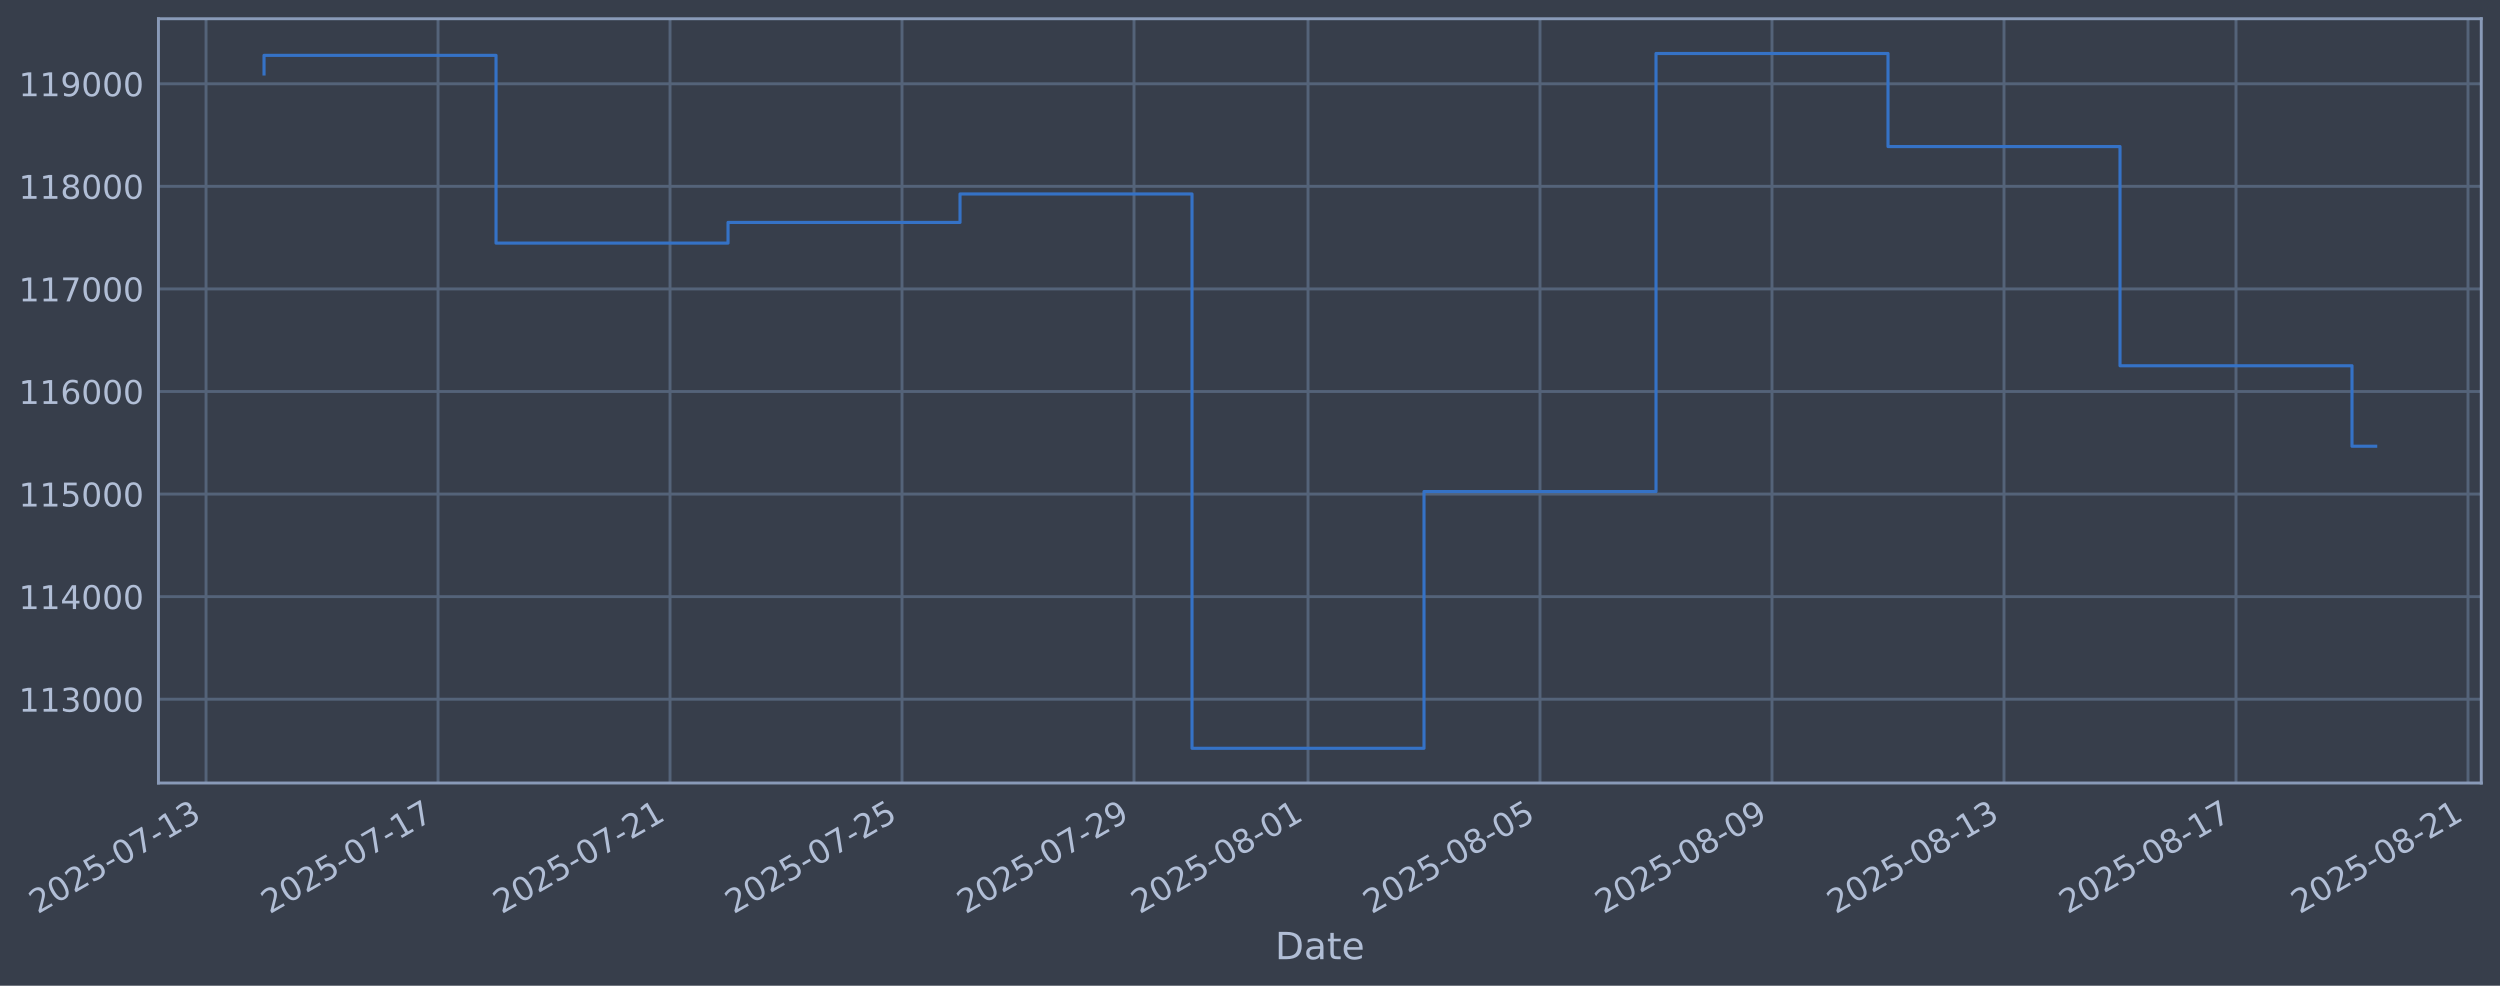
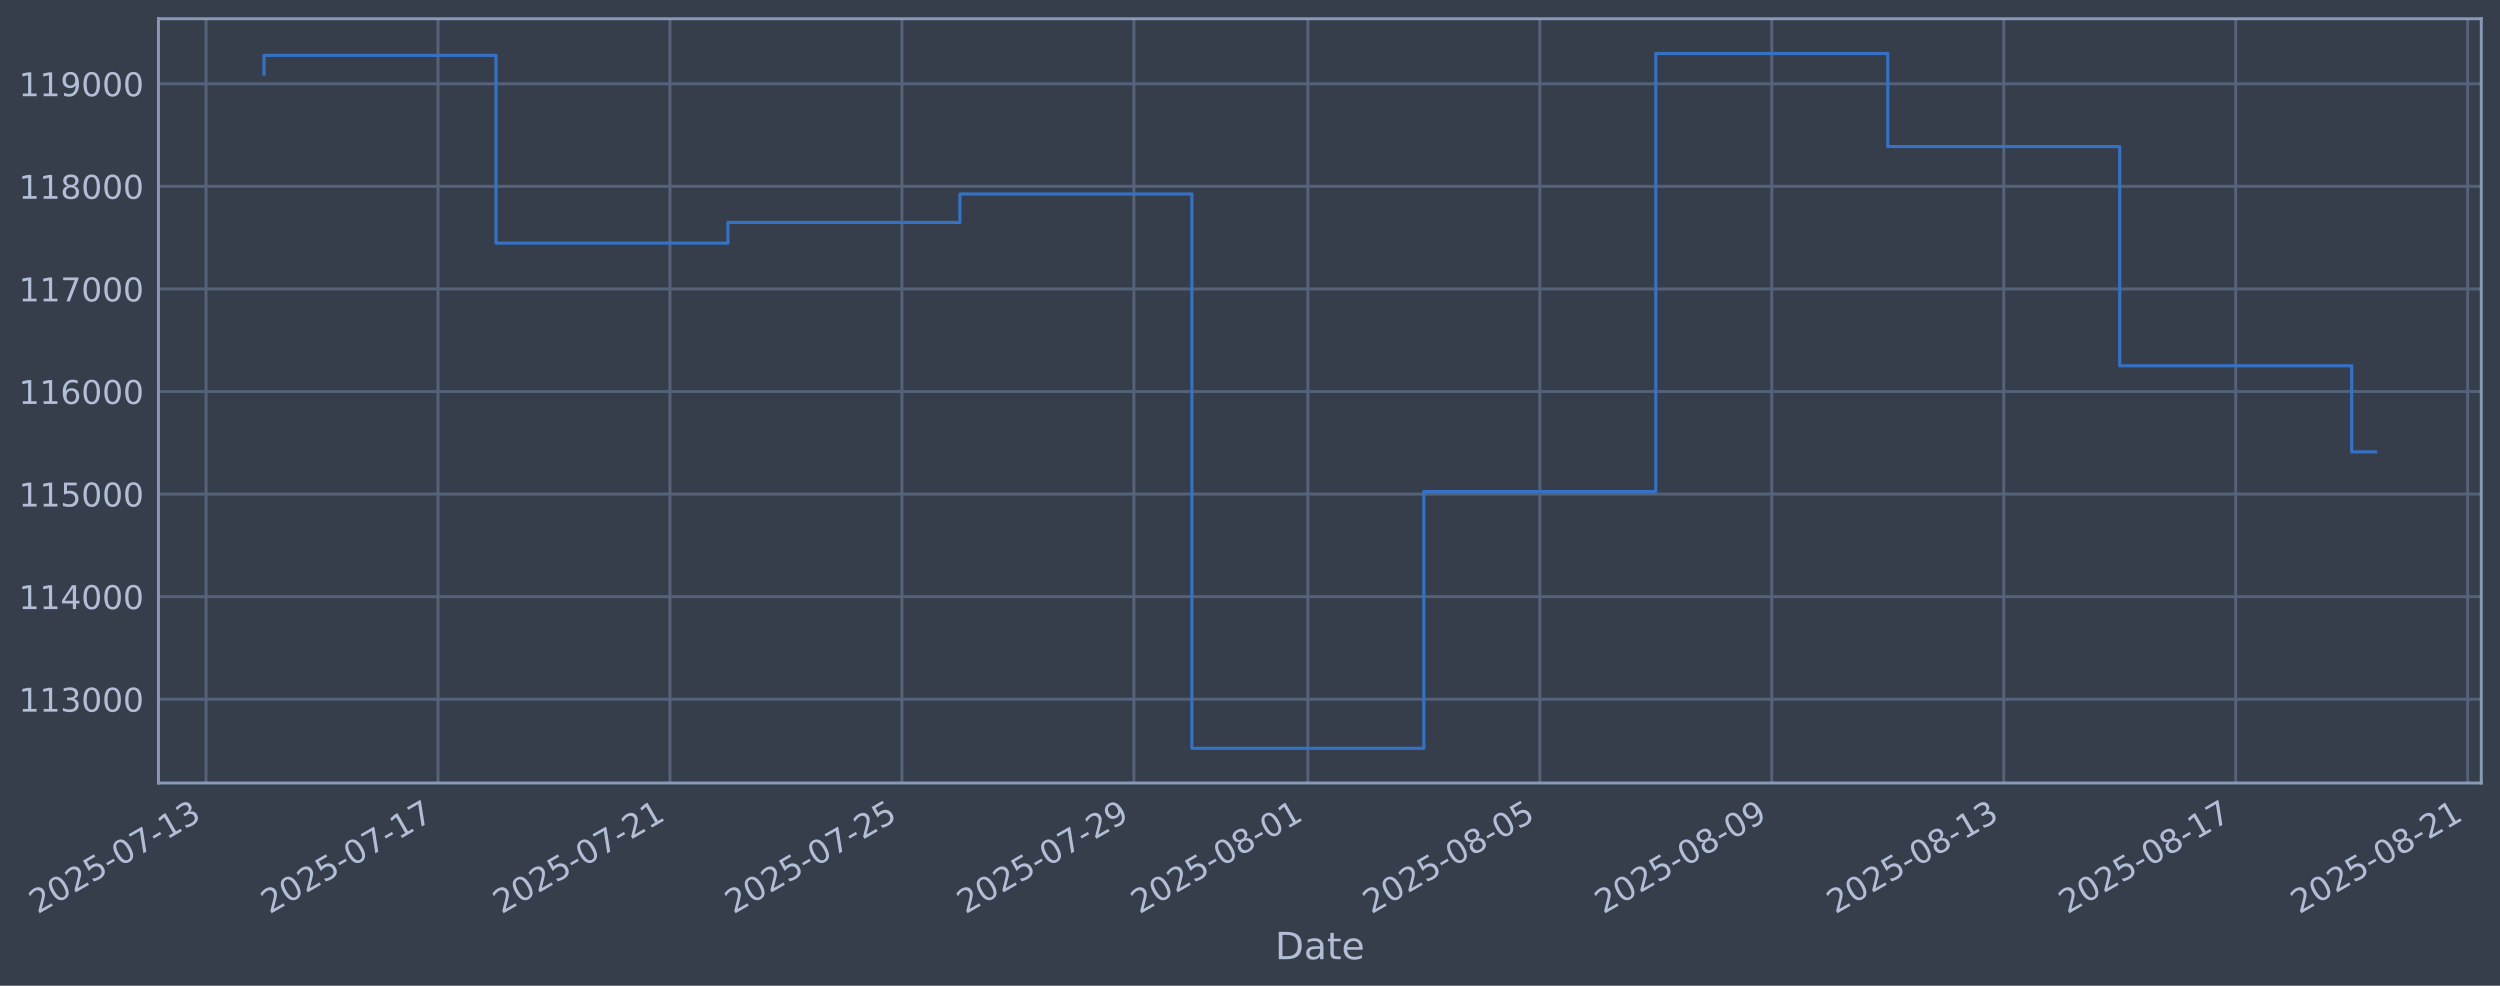
<svg xmlns="http://www.w3.org/2000/svg" xmlns:xlink="http://www.w3.org/1999/xlink" width="960.9pt" height="378.87pt" viewBox="0 0 960.9 378.87" version="1.1">
  <defs>
    <style type="text/css">*{stroke-linejoin: round; stroke-linecap: butt}</style>
  </defs>
  <g id="figure_1">
    <g id="patch_1">
      <path d="M 0 378.87  L 960.9 378.87  L 960.9 0  L 0 0  z " style="fill: #373e4b" />
    </g>
    <g id="axes_1">
      <g id="patch_2">
        <path d="M 60.901 300.96  L 953.701 300.96  L 953.701 7.2  L 60.901 7.2  z " style="fill: #373e4b" />
      </g>
      <g id="matplotlib.axis_1">
        <g id="xtick_1">
          <g id="line2d_1">
-             <path d="M 79.19 300.96  L 79.19 7.2  " clip-path="url(#p1c87477658)" style="fill: none; stroke: #546379; stroke-width: 1.12; stroke-linecap: square" />
+             <path d="M 79.193 300.96  L 79.193 7.2  " clip-path="url(#p5816aac26e)" style="fill: none; stroke: #546379; stroke-width: 1.12; stroke-linecap: square" />
          </g>
          <g id="line2d_2" />
          <g id="text_1">
-             <g style="fill: #b1bed6" transform="translate(14.46426 351.4642) rotate(-30) scale(0.126 -0.126)">
+             <g style="fill: #b1bed6" transform="translate(14.46761 351.4642) rotate(-30) scale(0.126 -0.126)">
              <defs>
                <path id="DejaVuSans-32" d="M 1228 531  L 3431 531  L 3431 0  L 469 0  L 469 531  Q 828 903 1448 1529  Q 2069 2156 2228 2338  Q 2531 2678 2651 2914  Q 2772 3150 2772 3378  Q 2772 3750 2511 3984  Q 2250 4219 1831 4219  Q 1534 4219 1204 4116  Q 875 4013 500 3803  L 500 4441  Q 881 4594 1212 4672  Q 1544 4750 1819 4750  Q 2544 4750 2975 4387  Q 3406 4025 3406 3419  Q 3406 3131 3298 2873  Q 3191 2616 2906 2266  Q 2828 2175 2409 1742  Q 1991 1309 1228 531  z " transform="scale(0.015625)" />
                <path id="DejaVuSans-30" d="M 2034 4250  Q 1547 4250 1301 3770  Q 1056 3291 1056 2328  Q 1056 1369 1301 889  Q 1547 409 2034 409  Q 2525 409 2770 889  Q 3016 1369 3016 2328  Q 3016 3291 2770 3770  Q 2525 4250 2034 4250  z M 2034 4750  Q 2819 4750 3233 4129  Q 3647 3509 3647 2328  Q 3647 1150 3233 529  Q 2819 -91 2034 -91  Q 1250 -91 836 529  Q 422 1150 422 2328  Q 422 3509 836 4129  Q 1250 4750 2034 4750  z " transform="scale(0.015625)" />
                <path id="DejaVuSans-35" d="M 691 4666  L 3169 4666  L 3169 4134  L 1269 4134  L 1269 2991  Q 1406 3038 1543 3061  Q 1681 3084 1819 3084  Q 2600 3084 3056 2656  Q 3513 2228 3513 1497  Q 3513 744 3044 326  Q 2575 -91 1722 -91  Q 1428 -91 1123 -41  Q 819 9 494 109  L 494 744  Q 775 591 1075 516  Q 1375 441 1709 441  Q 2250 441 2565 725  Q 2881 1009 2881 1497  Q 2881 1984 2565 2268  Q 2250 2553 1709 2553  Q 1456 2553 1204 2497  Q 953 2441 691 2322  L 691 4666  z " transform="scale(0.015625)" />
                <path id="DejaVuSans-2d" d="M 313 2009  L 1997 2009  L 1997 1497  L 313 1497  L 313 2009  z " transform="scale(0.015625)" />
                <path id="DejaVuSans-37" d="M 525 4666  L 3525 4666  L 3525 4397  L 1831 0  L 1172 0  L 2766 4134  L 525 4134  L 525 4666  z " transform="scale(0.015625)" />
                <path id="DejaVuSans-31" d="M 794 531  L 1825 531  L 1825 4091  L 703 3866  L 703 4441  L 1819 4666  L 2450 4666  L 2450 531  L 3481 531  L 3481 0  L 794 0  L 794 531  z " transform="scale(0.015625)" />
                <path id="DejaVuSans-33" d="M 2597 2516  Q 3050 2419 3304 2112  Q 3559 1806 3559 1356  Q 3559 666 3084 287  Q 2609 -91 1734 -91  Q 1441 -91 1130 -33  Q 819 25 488 141  L 488 750  Q 750 597 1062 519  Q 1375 441 1716 441  Q 2309 441 2620 675  Q 2931 909 2931 1356  Q 2931 1769 2642 2001  Q 2353 2234 1838 2234  L 1294 2234  L 1294 2753  L 1863 2753  Q 2328 2753 2575 2939  Q 2822 3125 2822 3475  Q 2822 3834 2567 4026  Q 2313 4219 1838 4219  Q 1578 4219 1281 4162  Q 984 4106 628 3988  L 628 4550  Q 988 4650 1302 4700  Q 1616 4750 1894 4750  Q 2613 4750 3031 4423  Q 3450 4097 3450 3541  Q 3450 3153 3228 2886  Q 3006 2619 2597 2516  z " transform="scale(0.015625)" />
              </defs>
              <use xlink:href="#DejaVuSans-32" />
              <use xlink:href="#DejaVuSans-30" transform="translate(63.62305 0)" />
              <use xlink:href="#DejaVuSans-32" transform="translate(127.2461 0)" />
              <use xlink:href="#DejaVuSans-35" transform="translate(190.8691 0)" />
              <use xlink:href="#DejaVuSans-2d" transform="translate(254.4922 0)" />
              <use xlink:href="#DejaVuSans-30" transform="translate(290.5762 0)" />
              <use xlink:href="#DejaVuSans-37" transform="translate(354.1992 0)" />
              <use xlink:href="#DejaVuSans-2d" transform="translate(417.8223 0)" />
              <use xlink:href="#DejaVuSans-31" transform="translate(453.9062 0)" />
              <use xlink:href="#DejaVuSans-33" transform="translate(517.5293 0)" />
            </g>
          </g>
        </g>
        <g id="xtick_2">
          <g id="line2d_3">
-             <path d="M 168.36 300.96  L 168.36 7.2  " clip-path="url(#p1c87477658)" style="fill: none; stroke: #546379; stroke-width: 1.12; stroke-linecap: square" />
+             <path d="M 168.35 300.96  L 168.35 7.2  " clip-path="url(#p5816aac26e)" style="fill: none; stroke: #546379; stroke-width: 1.12; stroke-linecap: square" />
          </g>
          <g id="line2d_4" />
          <g id="text_2">
-             <g style="fill: #b1bed6" transform="translate(103.6344 351.4642) rotate(-30) scale(0.126 -0.126)">
+             <g style="fill: #b1bed6" transform="translate(103.6244 351.4642) rotate(-30) scale(0.126 -0.126)">
              <use xlink:href="#DejaVuSans-32" />
              <use xlink:href="#DejaVuSans-30" transform="translate(63.62305 0)" />
              <use xlink:href="#DejaVuSans-32" transform="translate(127.2461 0)" />
              <use xlink:href="#DejaVuSans-35" transform="translate(190.8691 0)" />
              <use xlink:href="#DejaVuSans-2d" transform="translate(254.4922 0)" />
              <use xlink:href="#DejaVuSans-30" transform="translate(290.5762 0)" />
              <use xlink:href="#DejaVuSans-37" transform="translate(354.1992 0)" />
              <use xlink:href="#DejaVuSans-2d" transform="translate(417.8223 0)" />
              <use xlink:href="#DejaVuSans-31" transform="translate(453.9062 0)" />
              <use xlink:href="#DejaVuSans-37" transform="translate(517.5293 0)" />
            </g>
          </g>
        </g>
        <g id="xtick_3">
          <g id="line2d_5">
-             <path d="M 257.53 300.96  L 257.53 7.2  " clip-path="url(#p1c87477658)" style="fill: none; stroke: #546379; stroke-width: 1.12; stroke-linecap: square" />
+             <path d="M 257.507 300.96  L 257.507 7.2  " clip-path="url(#p5816aac26e)" style="fill: none; stroke: #546379; stroke-width: 1.12; stroke-linecap: square" />
          </g>
          <g id="line2d_6" />
          <g id="text_3">
-             <g style="fill: #b1bed6" transform="translate(192.8046 351.4642) rotate(-30) scale(0.126 -0.126)">
+             <g style="fill: #b1bed6" transform="translate(192.7812 351.4642) rotate(-30) scale(0.126 -0.126)">
              <use xlink:href="#DejaVuSans-32" />
              <use xlink:href="#DejaVuSans-30" transform="translate(63.62305 0)" />
              <use xlink:href="#DejaVuSans-32" transform="translate(127.2461 0)" />
              <use xlink:href="#DejaVuSans-35" transform="translate(190.8691 0)" />
              <use xlink:href="#DejaVuSans-2d" transform="translate(254.4922 0)" />
              <use xlink:href="#DejaVuSans-30" transform="translate(290.5762 0)" />
              <use xlink:href="#DejaVuSans-37" transform="translate(354.1992 0)" />
              <use xlink:href="#DejaVuSans-2d" transform="translate(417.8223 0)" />
              <use xlink:href="#DejaVuSans-32" transform="translate(453.9062 0)" />
              <use xlink:href="#DejaVuSans-31" transform="translate(517.5293 0)" />
            </g>
          </g>
        </g>
        <g id="xtick_4">
          <g id="line2d_7">
-             <path d="M 346.7 300.96  L 346.7 7.2  " clip-path="url(#p1c87477658)" style="fill: none; stroke: #546379; stroke-width: 1.12; stroke-linecap: square" />
+             <path d="M 346.664 300.96  L 346.664 7.2  " clip-path="url(#p5816aac26e)" style="fill: none; stroke: #546379; stroke-width: 1.12; stroke-linecap: square" />
          </g>
          <g id="line2d_8" />
          <g id="text_4">
-             <g style="fill: #b1bed6" transform="translate(281.9748 351.4642) rotate(-30) scale(0.126 -0.126)">
+             <g style="fill: #b1bed6" transform="translate(281.938 351.4642) rotate(-30) scale(0.126 -0.126)">
              <use xlink:href="#DejaVuSans-32" />
              <use xlink:href="#DejaVuSans-30" transform="translate(63.62305 0)" />
              <use xlink:href="#DejaVuSans-32" transform="translate(127.2461 0)" />
              <use xlink:href="#DejaVuSans-35" transform="translate(190.8691 0)" />
              <use xlink:href="#DejaVuSans-2d" transform="translate(254.4922 0)" />
              <use xlink:href="#DejaVuSans-30" transform="translate(290.5762 0)" />
              <use xlink:href="#DejaVuSans-37" transform="translate(354.1992 0)" />
              <use xlink:href="#DejaVuSans-2d" transform="translate(417.8223 0)" />
              <use xlink:href="#DejaVuSans-32" transform="translate(453.9062 0)" />
              <use xlink:href="#DejaVuSans-35" transform="translate(517.5293 0)" />
            </g>
          </g>
        </g>
        <g id="xtick_5">
          <g id="line2d_9">
-             <path d="M 435.871 300.96  L 435.871 7.2  " clip-path="url(#p1c87477658)" style="fill: none; stroke: #546379; stroke-width: 1.12; stroke-linecap: square" />
+             <path d="M 435.82 300.96  L 435.82 7.2  " clip-path="url(#p5816aac26e)" style="fill: none; stroke: #546379; stroke-width: 1.12; stroke-linecap: square" />
          </g>
          <g id="line2d_10" />
          <g id="text_5">
-             <g style="fill: #b1bed6" transform="translate(371.145 351.4642) rotate(-30) scale(0.126 -0.126)">
+             <g style="fill: #b1bed6" transform="translate(371.0948 351.4642) rotate(-30) scale(0.126 -0.126)">
              <defs>
                <path id="DejaVuSans-39" d="M 703 97  L 703 672  Q 941 559 1184 500  Q 1428 441 1663 441  Q 2288 441 2617 861  Q 2947 1281 2994 2138  Q 2813 1869 2534 1725  Q 2256 1581 1919 1581  Q 1219 1581 811 2004  Q 403 2428 403 3163  Q 403 3881 828 4315  Q 1253 4750 1959 4750  Q 2769 4750 3195 4129  Q 3622 3509 3622 2328  Q 3622 1225 3098 567  Q 2575 -91 1691 -91  Q 1453 -91 1209 -44  Q 966 3 703 97  z M 1959 2075  Q 2384 2075 2632 2365  Q 2881 2656 2881 3163  Q 2881 3666 2632 3958  Q 2384 4250 1959 4250  Q 1534 4250 1286 3958  Q 1038 3666 1038 3163  Q 1038 2656 1286 2365  Q 1534 2075 1959 2075  z " transform="scale(0.015625)" />
              </defs>
              <use xlink:href="#DejaVuSans-32" />
              <use xlink:href="#DejaVuSans-30" transform="translate(63.62305 0)" />
              <use xlink:href="#DejaVuSans-32" transform="translate(127.2461 0)" />
              <use xlink:href="#DejaVuSans-35" transform="translate(190.8691 0)" />
              <use xlink:href="#DejaVuSans-2d" transform="translate(254.4922 0)" />
              <use xlink:href="#DejaVuSans-30" transform="translate(290.5762 0)" />
              <use xlink:href="#DejaVuSans-37" transform="translate(354.1992 0)" />
              <use xlink:href="#DejaVuSans-2d" transform="translate(417.8223 0)" />
              <use xlink:href="#DejaVuSans-32" transform="translate(453.9062 0)" />
              <use xlink:href="#DejaVuSans-39" transform="translate(517.5293 0)" />
            </g>
          </g>
        </g>
        <g id="xtick_6">
          <g id="line2d_11">
-             <path d="M 502.748 300.96  L 502.748 7.2  " clip-path="url(#p1c87477658)" style="fill: none; stroke: #546379; stroke-width: 1.12; stroke-linecap: square" />
+             <path d="M 502.688 300.96  L 502.688 7.2  " clip-path="url(#p5816aac26e)" style="fill: none; stroke: #546379; stroke-width: 1.12; stroke-linecap: square" />
          </g>
          <g id="line2d_12" />
          <g id="text_6">
-             <g style="fill: #b1bed6" transform="translate(438.0226 351.4642) rotate(-30) scale(0.126 -0.126)">
+             <g style="fill: #b1bed6" transform="translate(437.9624 351.4642) rotate(-30) scale(0.126 -0.126)">
              <defs>
                <path id="DejaVuSans-38" d="M 2034 2216  Q 1584 2216 1326 1975  Q 1069 1734 1069 1313  Q 1069 891 1326 650  Q 1584 409 2034 409  Q 2484 409 2743 651  Q 3003 894 3003 1313  Q 3003 1734 2745 1975  Q 2488 2216 2034 2216  z M 1403 2484  Q 997 2584 770 2862  Q 544 3141 544 3541  Q 544 4100 942 4425  Q 1341 4750 2034 4750  Q 2731 4750 3128 4425  Q 3525 4100 3525 3541  Q 3525 3141 3298 2862  Q 3072 2584 2669 2484  Q 3125 2378 3379 2068  Q 3634 1759 3634 1313  Q 3634 634 3220 271  Q 2806 -91 2034 -91  Q 1263 -91 848 271  Q 434 634 434 1313  Q 434 1759 690 2068  Q 947 2378 1403 2484  z M 1172 3481  Q 1172 3119 1398 2916  Q 1625 2713 2034 2713  Q 2441 2713 2670 2916  Q 2900 3119 2900 3481  Q 2900 3844 2670 4047  Q 2441 4250 2034 4250  Q 1625 4250 1398 4047  Q 1172 3844 1172 3481  z " transform="scale(0.015625)" />
              </defs>
              <use xlink:href="#DejaVuSans-32" />
              <use xlink:href="#DejaVuSans-30" transform="translate(63.62305 0)" />
              <use xlink:href="#DejaVuSans-32" transform="translate(127.2461 0)" />
              <use xlink:href="#DejaVuSans-35" transform="translate(190.8691 0)" />
              <use xlink:href="#DejaVuSans-2d" transform="translate(254.4922 0)" />
              <use xlink:href="#DejaVuSans-30" transform="translate(290.5762 0)" />
              <use xlink:href="#DejaVuSans-38" transform="translate(354.1992 0)" />
              <use xlink:href="#DejaVuSans-2d" transform="translate(417.8223 0)" />
              <use xlink:href="#DejaVuSans-30" transform="translate(453.9062 0)" />
              <use xlink:href="#DejaVuSans-31" transform="translate(517.5293 0)" />
            </g>
          </g>
        </g>
        <g id="xtick_7">
          <g id="line2d_13">
-             <path d="M 591.918 300.96  L 591.918 7.2  " clip-path="url(#p1c87477658)" style="fill: none; stroke: #546379; stroke-width: 1.12; stroke-linecap: square" />
+             <path d="M 591.845 300.96  L 591.845 7.2  " clip-path="url(#p5816aac26e)" style="fill: none; stroke: #546379; stroke-width: 1.12; stroke-linecap: square" />
          </g>
          <g id="line2d_14" />
          <g id="text_7">
-             <g style="fill: #b1bed6" transform="translate(527.1928 351.4642) rotate(-30) scale(0.126 -0.126)">
+             <g style="fill: #b1bed6" transform="translate(527.1193 351.4642) rotate(-30) scale(0.126 -0.126)">
              <use xlink:href="#DejaVuSans-32" />
              <use xlink:href="#DejaVuSans-30" transform="translate(63.62305 0)" />
              <use xlink:href="#DejaVuSans-32" transform="translate(127.2461 0)" />
              <use xlink:href="#DejaVuSans-35" transform="translate(190.8691 0)" />
              <use xlink:href="#DejaVuSans-2d" transform="translate(254.4922 0)" />
              <use xlink:href="#DejaVuSans-30" transform="translate(290.5762 0)" />
              <use xlink:href="#DejaVuSans-38" transform="translate(354.1992 0)" />
              <use xlink:href="#DejaVuSans-2d" transform="translate(417.8223 0)" />
              <use xlink:href="#DejaVuSans-30" transform="translate(453.9062 0)" />
              <use xlink:href="#DejaVuSans-35" transform="translate(517.5293 0)" />
            </g>
          </g>
        </g>
        <g id="xtick_8">
          <g id="line2d_15">
-             <path d="M 681.089 300.96  L 681.089 7.2  " clip-path="url(#p1c87477658)" style="fill: none; stroke: #546379; stroke-width: 1.12; stroke-linecap: square" />
+             <path d="M 681.002 300.96  L 681.002 7.2  " clip-path="url(#p5816aac26e)" style="fill: none; stroke: #546379; stroke-width: 1.12; stroke-linecap: square" />
          </g>
          <g id="line2d_16" />
          <g id="text_8">
-             <g style="fill: #b1bed6" transform="translate(616.363 351.4642) rotate(-30) scale(0.126 -0.126)">
+             <g style="fill: #b1bed6" transform="translate(616.2761 351.4642) rotate(-30) scale(0.126 -0.126)">
              <use xlink:href="#DejaVuSans-32" />
              <use xlink:href="#DejaVuSans-30" transform="translate(63.62305 0)" />
              <use xlink:href="#DejaVuSans-32" transform="translate(127.2461 0)" />
              <use xlink:href="#DejaVuSans-35" transform="translate(190.8691 0)" />
              <use xlink:href="#DejaVuSans-2d" transform="translate(254.4922 0)" />
              <use xlink:href="#DejaVuSans-30" transform="translate(290.5762 0)" />
              <use xlink:href="#DejaVuSans-38" transform="translate(354.1992 0)" />
              <use xlink:href="#DejaVuSans-2d" transform="translate(417.8223 0)" />
              <use xlink:href="#DejaVuSans-30" transform="translate(453.9062 0)" />
              <use xlink:href="#DejaVuSans-39" transform="translate(517.5293 0)" />
            </g>
          </g>
        </g>
        <g id="xtick_9">
          <g id="line2d_17">
-             <path d="M 770.259 300.96  L 770.259 7.2  " clip-path="url(#p1c87477658)" style="fill: none; stroke: #546379; stroke-width: 1.12; stroke-linecap: square" />
+             <path d="M 770.158 300.96  L 770.158 7.2  " clip-path="url(#p5816aac26e)" style="fill: none; stroke: #546379; stroke-width: 1.12; stroke-linecap: square" />
          </g>
          <g id="line2d_18" />
          <g id="text_9">
-             <g style="fill: #b1bed6" transform="translate(705.5332 351.4642) rotate(-30) scale(0.126 -0.126)">
+             <g style="fill: #b1bed6" transform="translate(705.4329 351.4642) rotate(-30) scale(0.126 -0.126)">
              <use xlink:href="#DejaVuSans-32" />
              <use xlink:href="#DejaVuSans-30" transform="translate(63.62305 0)" />
              <use xlink:href="#DejaVuSans-32" transform="translate(127.2461 0)" />
              <use xlink:href="#DejaVuSans-35" transform="translate(190.8691 0)" />
              <use xlink:href="#DejaVuSans-2d" transform="translate(254.4922 0)" />
              <use xlink:href="#DejaVuSans-30" transform="translate(290.5762 0)" />
              <use xlink:href="#DejaVuSans-38" transform="translate(354.1992 0)" />
              <use xlink:href="#DejaVuSans-2d" transform="translate(417.8223 0)" />
              <use xlink:href="#DejaVuSans-31" transform="translate(453.9062 0)" />
              <use xlink:href="#DejaVuSans-33" transform="translate(517.5293 0)" />
            </g>
          </g>
        </g>
        <g id="xtick_10">
          <g id="line2d_19">
-             <path d="M 859.429 300.96  L 859.429 7.2  " clip-path="url(#p1c87477658)" style="fill: none; stroke: #546379; stroke-width: 1.12; stroke-linecap: square" />
+             <path d="M 859.315 300.96  L 859.315 7.2  " clip-path="url(#p5816aac26e)" style="fill: none; stroke: #546379; stroke-width: 1.12; stroke-linecap: square" />
          </g>
          <g id="line2d_20" />
          <g id="text_10">
-             <g style="fill: #b1bed6" transform="translate(794.7034 351.4642) rotate(-30) scale(0.126 -0.126)">
+             <g style="fill: #b1bed6" transform="translate(794.5897 351.4642) rotate(-30) scale(0.126 -0.126)">
              <use xlink:href="#DejaVuSans-32" />
              <use xlink:href="#DejaVuSans-30" transform="translate(63.62305 0)" />
              <use xlink:href="#DejaVuSans-32" transform="translate(127.2461 0)" />
              <use xlink:href="#DejaVuSans-35" transform="translate(190.8691 0)" />
              <use xlink:href="#DejaVuSans-2d" transform="translate(254.4922 0)" />
              <use xlink:href="#DejaVuSans-30" transform="translate(290.5762 0)" />
              <use xlink:href="#DejaVuSans-38" transform="translate(354.1992 0)" />
              <use xlink:href="#DejaVuSans-2d" transform="translate(417.8223 0)" />
              <use xlink:href="#DejaVuSans-31" transform="translate(453.9062 0)" />
              <use xlink:href="#DejaVuSans-37" transform="translate(517.5293 0)" />
            </g>
          </g>
        </g>
        <g id="xtick_11">
          <g id="line2d_21">
-             <path d="M 948.599 300.96  L 948.599 7.2  " clip-path="url(#p1c87477658)" style="fill: none; stroke: #546379; stroke-width: 1.12; stroke-linecap: square" />
+             <path d="M 948.472 300.96  L 948.472 7.2  " clip-path="url(#p5816aac26e)" style="fill: none; stroke: #546379; stroke-width: 1.12; stroke-linecap: square" />
          </g>
          <g id="line2d_22" />
          <g id="text_11">
-             <g style="fill: #b1bed6" transform="translate(883.8736 351.4642) rotate(-30) scale(0.126 -0.126)">
+             <g style="fill: #b1bed6" transform="translate(883.7465 351.4642) rotate(-30) scale(0.126 -0.126)">
              <use xlink:href="#DejaVuSans-32" />
              <use xlink:href="#DejaVuSans-30" transform="translate(63.62305 0)" />
              <use xlink:href="#DejaVuSans-32" transform="translate(127.2461 0)" />
              <use xlink:href="#DejaVuSans-35" transform="translate(190.8691 0)" />
              <use xlink:href="#DejaVuSans-2d" transform="translate(254.4922 0)" />
              <use xlink:href="#DejaVuSans-30" transform="translate(290.5762 0)" />
              <use xlink:href="#DejaVuSans-38" transform="translate(354.1992 0)" />
              <use xlink:href="#DejaVuSans-2d" transform="translate(417.8223 0)" />
              <use xlink:href="#DejaVuSans-32" transform="translate(453.9062 0)" />
              <use xlink:href="#DejaVuSans-31" transform="translate(517.5293 0)" />
            </g>
          </g>
        </g>
        <g id="text_12">
          <g style="fill: #b1bed6" transform="translate(490.0914 368.6753) scale(0.144 -0.144)">
            <defs>
              <path id="DejaVuSans-44" d="M 1259 4147  L 1259 519  L 2022 519  Q 2988 519 3436 956  Q 3884 1394 3884 2338  Q 3884 3275 3436 3711  Q 2988 4147 2022 4147  L 1259 4147  z M 628 4666  L 1925 4666  Q 3281 4666 3915 4102  Q 4550 3538 4550 2338  Q 4550 1131 3912 565  Q 3275 0 1925 0  L 628 0  L 628 4666  z " transform="scale(0.015625)" />
              <path id="DejaVuSans-61" d="M 2194 1759  Q 1497 1759 1228 1600  Q 959 1441 959 1056  Q 959 750 1161 570  Q 1363 391 1709 391  Q 2188 391 2477 730  Q 2766 1069 2766 1631  L 2766 1759  L 2194 1759  z M 3341 1997  L 3341 0  L 2766 0  L 2766 531  Q 2569 213 2275 61  Q 1981 -91 1556 -91  Q 1019 -91 701 211  Q 384 513 384 1019  Q 384 1609 779 1909  Q 1175 2209 1959 2209  L 2766 2209  L 2766 2266  Q 2766 2663 2505 2880  Q 2244 3097 1772 3097  Q 1472 3097 1187 3025  Q 903 2953 641 2809  L 641 3341  Q 956 3463 1253 3523  Q 1550 3584 1831 3584  Q 2591 3584 2966 3190  Q 3341 2797 3341 1997  z " transform="scale(0.015625)" />
              <path id="DejaVuSans-74" d="M 1172 4494  L 1172 3500  L 2356 3500  L 2356 3053  L 1172 3053  L 1172 1153  Q 1172 725 1289 603  Q 1406 481 1766 481  L 2356 481  L 2356 0  L 1766 0  Q 1100 0 847 248  Q 594 497 594 1153  L 594 3053  L 172 3053  L 172 3500  L 594 3500  L 594 4494  L 1172 4494  z " transform="scale(0.015625)" />
              <path id="DejaVuSans-65" d="M 3597 1894  L 3597 1613  L 953 1613  Q 991 1019 1311 708  Q 1631 397 2203 397  Q 2534 397 2845 478  Q 3156 559 3463 722  L 3463 178  Q 3153 47 2828 -22  Q 2503 -91 2169 -91  Q 1331 -91 842 396  Q 353 884 353 1716  Q 353 2575 817 3079  Q 1281 3584 2069 3584  Q 2775 3584 3186 3129  Q 3597 2675 3597 1894  z M 3022 2063  Q 3016 2534 2758 2815  Q 2500 3097 2075 3097  Q 1594 3097 1305 2825  Q 1016 2553 972 2059  L 3022 2063  z " transform="scale(0.015625)" />
            </defs>
            <use xlink:href="#DejaVuSans-44" />
            <use xlink:href="#DejaVuSans-61" transform="translate(77.00195 0)" />
            <use xlink:href="#DejaVuSans-74" transform="translate(138.2812 0)" />
            <use xlink:href="#DejaVuSans-65" transform="translate(177.4902 0)" />
          </g>
        </g>
      </g>
      <g id="matplotlib.axis_2">
        <g id="ytick_1">
          <g id="line2d_23">
-             <path d="M 60.901 268.75  L 953.701 268.75  " clip-path="url(#p1c87477658)" style="fill: none; stroke: #546379; stroke-width: 1.12; stroke-linecap: square" />
+             <path d="M 60.901 268.75  L 953.701 268.75  " clip-path="url(#p5816aac26e)" style="fill: none; stroke: #546379; stroke-width: 1.12; stroke-linecap: square" />
          </g>
          <g id="line2d_24" />
          <g id="text_13">
            <g style="fill: #b1bed6" transform="translate(7.2 273.5373) scale(0.126 -0.126)">
              <use xlink:href="#DejaVuSans-31" />
              <use xlink:href="#DejaVuSans-31" transform="translate(63.62305 0)" />
              <use xlink:href="#DejaVuSans-33" transform="translate(127.2461 0)" />
              <use xlink:href="#DejaVuSans-30" transform="translate(190.8691 0)" />
              <use xlink:href="#DejaVuSans-30" transform="translate(254.4922 0)" />
              <use xlink:href="#DejaVuSans-30" transform="translate(318.1152 0)" />
            </g>
          </g>
        </g>
        <g id="ytick_2">
          <g id="line2d_25">
-             <path d="M 60.901 229.325  L 953.701 229.325  " clip-path="url(#p1c87477658)" style="fill: none; stroke: #546379; stroke-width: 1.12; stroke-linecap: square" />
+             <path d="M 60.901 229.325  L 953.701 229.325  " clip-path="url(#p5816aac26e)" style="fill: none; stroke: #546379; stroke-width: 1.12; stroke-linecap: square" />
          </g>
          <g id="line2d_26" />
          <g id="text_14">
            <g style="fill: #b1bed6" transform="translate(7.2 234.1122) scale(0.126 -0.126)">
              <defs>
                <path id="DejaVuSans-34" d="M 2419 4116  L 825 1625  L 2419 1625  L 2419 4116  z M 2253 4666  L 3047 4666  L 3047 1625  L 3713 1625  L 3713 1100  L 3047 1100  L 3047 0  L 2419 0  L 2419 1100  L 313 1100  L 313 1709  L 2253 4666  z " transform="scale(0.015625)" />
              </defs>
              <use xlink:href="#DejaVuSans-31" />
              <use xlink:href="#DejaVuSans-31" transform="translate(63.62305 0)" />
              <use xlink:href="#DejaVuSans-34" transform="translate(127.2461 0)" />
              <use xlink:href="#DejaVuSans-30" transform="translate(190.8691 0)" />
              <use xlink:href="#DejaVuSans-30" transform="translate(254.4922 0)" />
              <use xlink:href="#DejaVuSans-30" transform="translate(318.1152 0)" />
            </g>
          </g>
        </g>
        <g id="ytick_3">
          <g id="line2d_27">
-             <path d="M 60.901 189.9  L 953.701 189.9  " clip-path="url(#p1c87477658)" style="fill: none; stroke: #546379; stroke-width: 1.12; stroke-linecap: square" />
+             <path d="M 60.901 189.9  L 953.701 189.9  " clip-path="url(#p5816aac26e)" style="fill: none; stroke: #546379; stroke-width: 1.12; stroke-linecap: square" />
          </g>
          <g id="line2d_28" />
          <g id="text_15">
            <g style="fill: #b1bed6" transform="translate(7.2 194.6871) scale(0.126 -0.126)">
              <use xlink:href="#DejaVuSans-31" />
              <use xlink:href="#DejaVuSans-31" transform="translate(63.62305 0)" />
              <use xlink:href="#DejaVuSans-35" transform="translate(127.2461 0)" />
              <use xlink:href="#DejaVuSans-30" transform="translate(190.8691 0)" />
              <use xlink:href="#DejaVuSans-30" transform="translate(254.4922 0)" />
              <use xlink:href="#DejaVuSans-30" transform="translate(318.1152 0)" />
            </g>
          </g>
        </g>
        <g id="ytick_4">
          <g id="line2d_29">
-             <path d="M 60.901 150.475  L 953.701 150.475  " clip-path="url(#p1c87477658)" style="fill: none; stroke: #546379; stroke-width: 1.12; stroke-linecap: square" />
+             <path d="M 60.901 150.475  L 953.701 150.475  " clip-path="url(#p5816aac26e)" style="fill: none; stroke: #546379; stroke-width: 1.12; stroke-linecap: square" />
          </g>
          <g id="line2d_30" />
          <g id="text_16">
            <g style="fill: #b1bed6" transform="translate(7.2 155.262) scale(0.126 -0.126)">
              <defs>
                <path id="DejaVuSans-36" d="M 2113 2584  Q 1688 2584 1439 2293  Q 1191 2003 1191 1497  Q 1191 994 1439 701  Q 1688 409 2113 409  Q 2538 409 2786 701  Q 3034 994 3034 1497  Q 3034 2003 2786 2293  Q 2538 2584 2113 2584  z M 3366 4563  L 3366 3988  Q 3128 4100 2886 4159  Q 2644 4219 2406 4219  Q 1781 4219 1451 3797  Q 1122 3375 1075 2522  Q 1259 2794 1537 2939  Q 1816 3084 2150 3084  Q 2853 3084 3261 2657  Q 3669 2231 3669 1497  Q 3669 778 3244 343  Q 2819 -91 2113 -91  Q 1303 -91 875 529  Q 447 1150 447 2328  Q 447 3434 972 4092  Q 1497 4750 2381 4750  Q 2619 4750 2861 4703  Q 3103 4656 3366 4563  z " transform="scale(0.015625)" />
              </defs>
              <use xlink:href="#DejaVuSans-31" />
              <use xlink:href="#DejaVuSans-31" transform="translate(63.62305 0)" />
              <use xlink:href="#DejaVuSans-36" transform="translate(127.2461 0)" />
              <use xlink:href="#DejaVuSans-30" transform="translate(190.8691 0)" />
              <use xlink:href="#DejaVuSans-30" transform="translate(254.4922 0)" />
              <use xlink:href="#DejaVuSans-30" transform="translate(318.1152 0)" />
            </g>
          </g>
        </g>
        <g id="ytick_5">
          <g id="line2d_31">
-             <path d="M 60.901 111.05  L 953.701 111.05  " clip-path="url(#p1c87477658)" style="fill: none; stroke: #546379; stroke-width: 1.12; stroke-linecap: square" />
+             <path d="M 60.901 111.05  L 953.701 111.05  " clip-path="url(#p5816aac26e)" style="fill: none; stroke: #546379; stroke-width: 1.12; stroke-linecap: square" />
          </g>
          <g id="line2d_32" />
          <g id="text_17">
            <g style="fill: #b1bed6" transform="translate(7.2 115.8369) scale(0.126 -0.126)">
              <use xlink:href="#DejaVuSans-31" />
              <use xlink:href="#DejaVuSans-31" transform="translate(63.62305 0)" />
              <use xlink:href="#DejaVuSans-37" transform="translate(127.2461 0)" />
              <use xlink:href="#DejaVuSans-30" transform="translate(190.8691 0)" />
              <use xlink:href="#DejaVuSans-30" transform="translate(254.4922 0)" />
              <use xlink:href="#DejaVuSans-30" transform="translate(318.1152 0)" />
            </g>
          </g>
        </g>
        <g id="ytick_6">
          <g id="line2d_33">
-             <path d="M 60.901 71.625  L 953.701 71.625  " clip-path="url(#p1c87477658)" style="fill: none; stroke: #546379; stroke-width: 1.12; stroke-linecap: square" />
+             <path d="M 60.901 71.625  L 953.701 71.625  " clip-path="url(#p5816aac26e)" style="fill: none; stroke: #546379; stroke-width: 1.12; stroke-linecap: square" />
          </g>
          <g id="line2d_34" />
          <g id="text_18">
            <g style="fill: #b1bed6" transform="translate(7.2 76.4118) scale(0.126 -0.126)">
              <use xlink:href="#DejaVuSans-31" />
              <use xlink:href="#DejaVuSans-31" transform="translate(63.62305 0)" />
              <use xlink:href="#DejaVuSans-38" transform="translate(127.2461 0)" />
              <use xlink:href="#DejaVuSans-30" transform="translate(190.8691 0)" />
              <use xlink:href="#DejaVuSans-30" transform="translate(254.4922 0)" />
              <use xlink:href="#DejaVuSans-30" transform="translate(318.1152 0)" />
            </g>
          </g>
        </g>
        <g id="ytick_7">
          <g id="line2d_35">
-             <path d="M 60.901 32.2  L 953.701 32.2  " clip-path="url(#p1c87477658)" style="fill: none; stroke: #546379; stroke-width: 1.12; stroke-linecap: square" />
+             <path d="M 60.901 32.2  L 953.701 32.2  " clip-path="url(#p5816aac26e)" style="fill: none; stroke: #546379; stroke-width: 1.12; stroke-linecap: square" />
          </g>
          <g id="line2d_36" />
          <g id="text_19">
            <g style="fill: #b1bed6" transform="translate(7.2 36.9867) scale(0.126 -0.126)">
              <use xlink:href="#DejaVuSans-31" />
              <use xlink:href="#DejaVuSans-31" transform="translate(63.62305 0)" />
              <use xlink:href="#DejaVuSans-39" transform="translate(127.2461 0)" />
              <use xlink:href="#DejaVuSans-30" transform="translate(190.8691 0)" />
              <use xlink:href="#DejaVuSans-30" transform="translate(254.4922 0)" />
              <use xlink:href="#DejaVuSans-30" transform="translate(318.1152 0)" />
            </g>
          </g>
        </g>
      </g>
      <g id="line2d_37">
-         <path d="M 101.482 28.439  L 101.482 21.285  L 190.653 21.285  L 190.653 93.435  L 279.823 93.435  L 279.823 85.489  L 368.993 85.489  L 368.993 74.56  L 458.163 74.56  L 458.163 287.607  L 547.333 287.607  L 547.333 188.936  L 636.503 188.936  L 636.503 20.553  L 725.674 20.553  L 725.674 56.332  L 814.844 56.332  L 814.844 140.575  L 904.014 140.575  L 904.014 171.525  L 913.119 171.525  " clip-path="url(#p1c87477658)" style="fill: none; stroke: #3572c6; stroke-width: 1.2; stroke-linecap: square" />
+         <path d="M 101.482 28.439  L 101.482 21.285  L 190.639 21.285  L 190.639 93.435  L 279.796 93.435  L 279.796 85.489  L 368.953 85.489  L 368.953 74.56  L 458.11 74.56  L 458.11 287.607  L 547.266 287.607  L 547.266 188.936  L 636.423 188.936  L 636.423 20.553  L 725.58 20.553  L 725.58 56.332  L 814.737 56.332  L 814.737 140.575  L 903.894 140.575  L 903.894 173.678  L 913.119 173.678  " clip-path="url(#p5816aac26e)" style="fill: none; stroke: #3572c6; stroke-width: 1.2; stroke-linecap: square" />
      </g>
      <g id="patch_3">
        <path d="M 60.901 300.96  L 60.901 7.2  " style="fill: none; stroke: #899ab8; stroke-width: 1.12; stroke-linejoin: miter; stroke-linecap: square" />
      </g>
      <g id="patch_4">
        <path d="M 953.701 300.96  L 953.701 7.2  " style="fill: none; stroke: #899ab8; stroke-width: 1.12; stroke-linejoin: miter; stroke-linecap: square" />
      </g>
      <g id="patch_5">
        <path d="M 60.901 300.96  L 953.701 300.96  " style="fill: none; stroke: #899ab8; stroke-width: 1.12; stroke-linejoin: miter; stroke-linecap: square" />
      </g>
      <g id="patch_6">
        <path d="M 60.901 7.2  L 953.701 7.2  " style="fill: none; stroke: #899ab8; stroke-width: 1.12; stroke-linejoin: miter; stroke-linecap: square" />
      </g>
    </g>
  </g>
  <defs>
-     <clipPath id="p1c87477658">
+     <clipPath id="p5816aac26e">
      <rect x="60.901" y="7.2" width="892.8" height="293.76" />
    </clipPath>
  </defs>
</svg>
